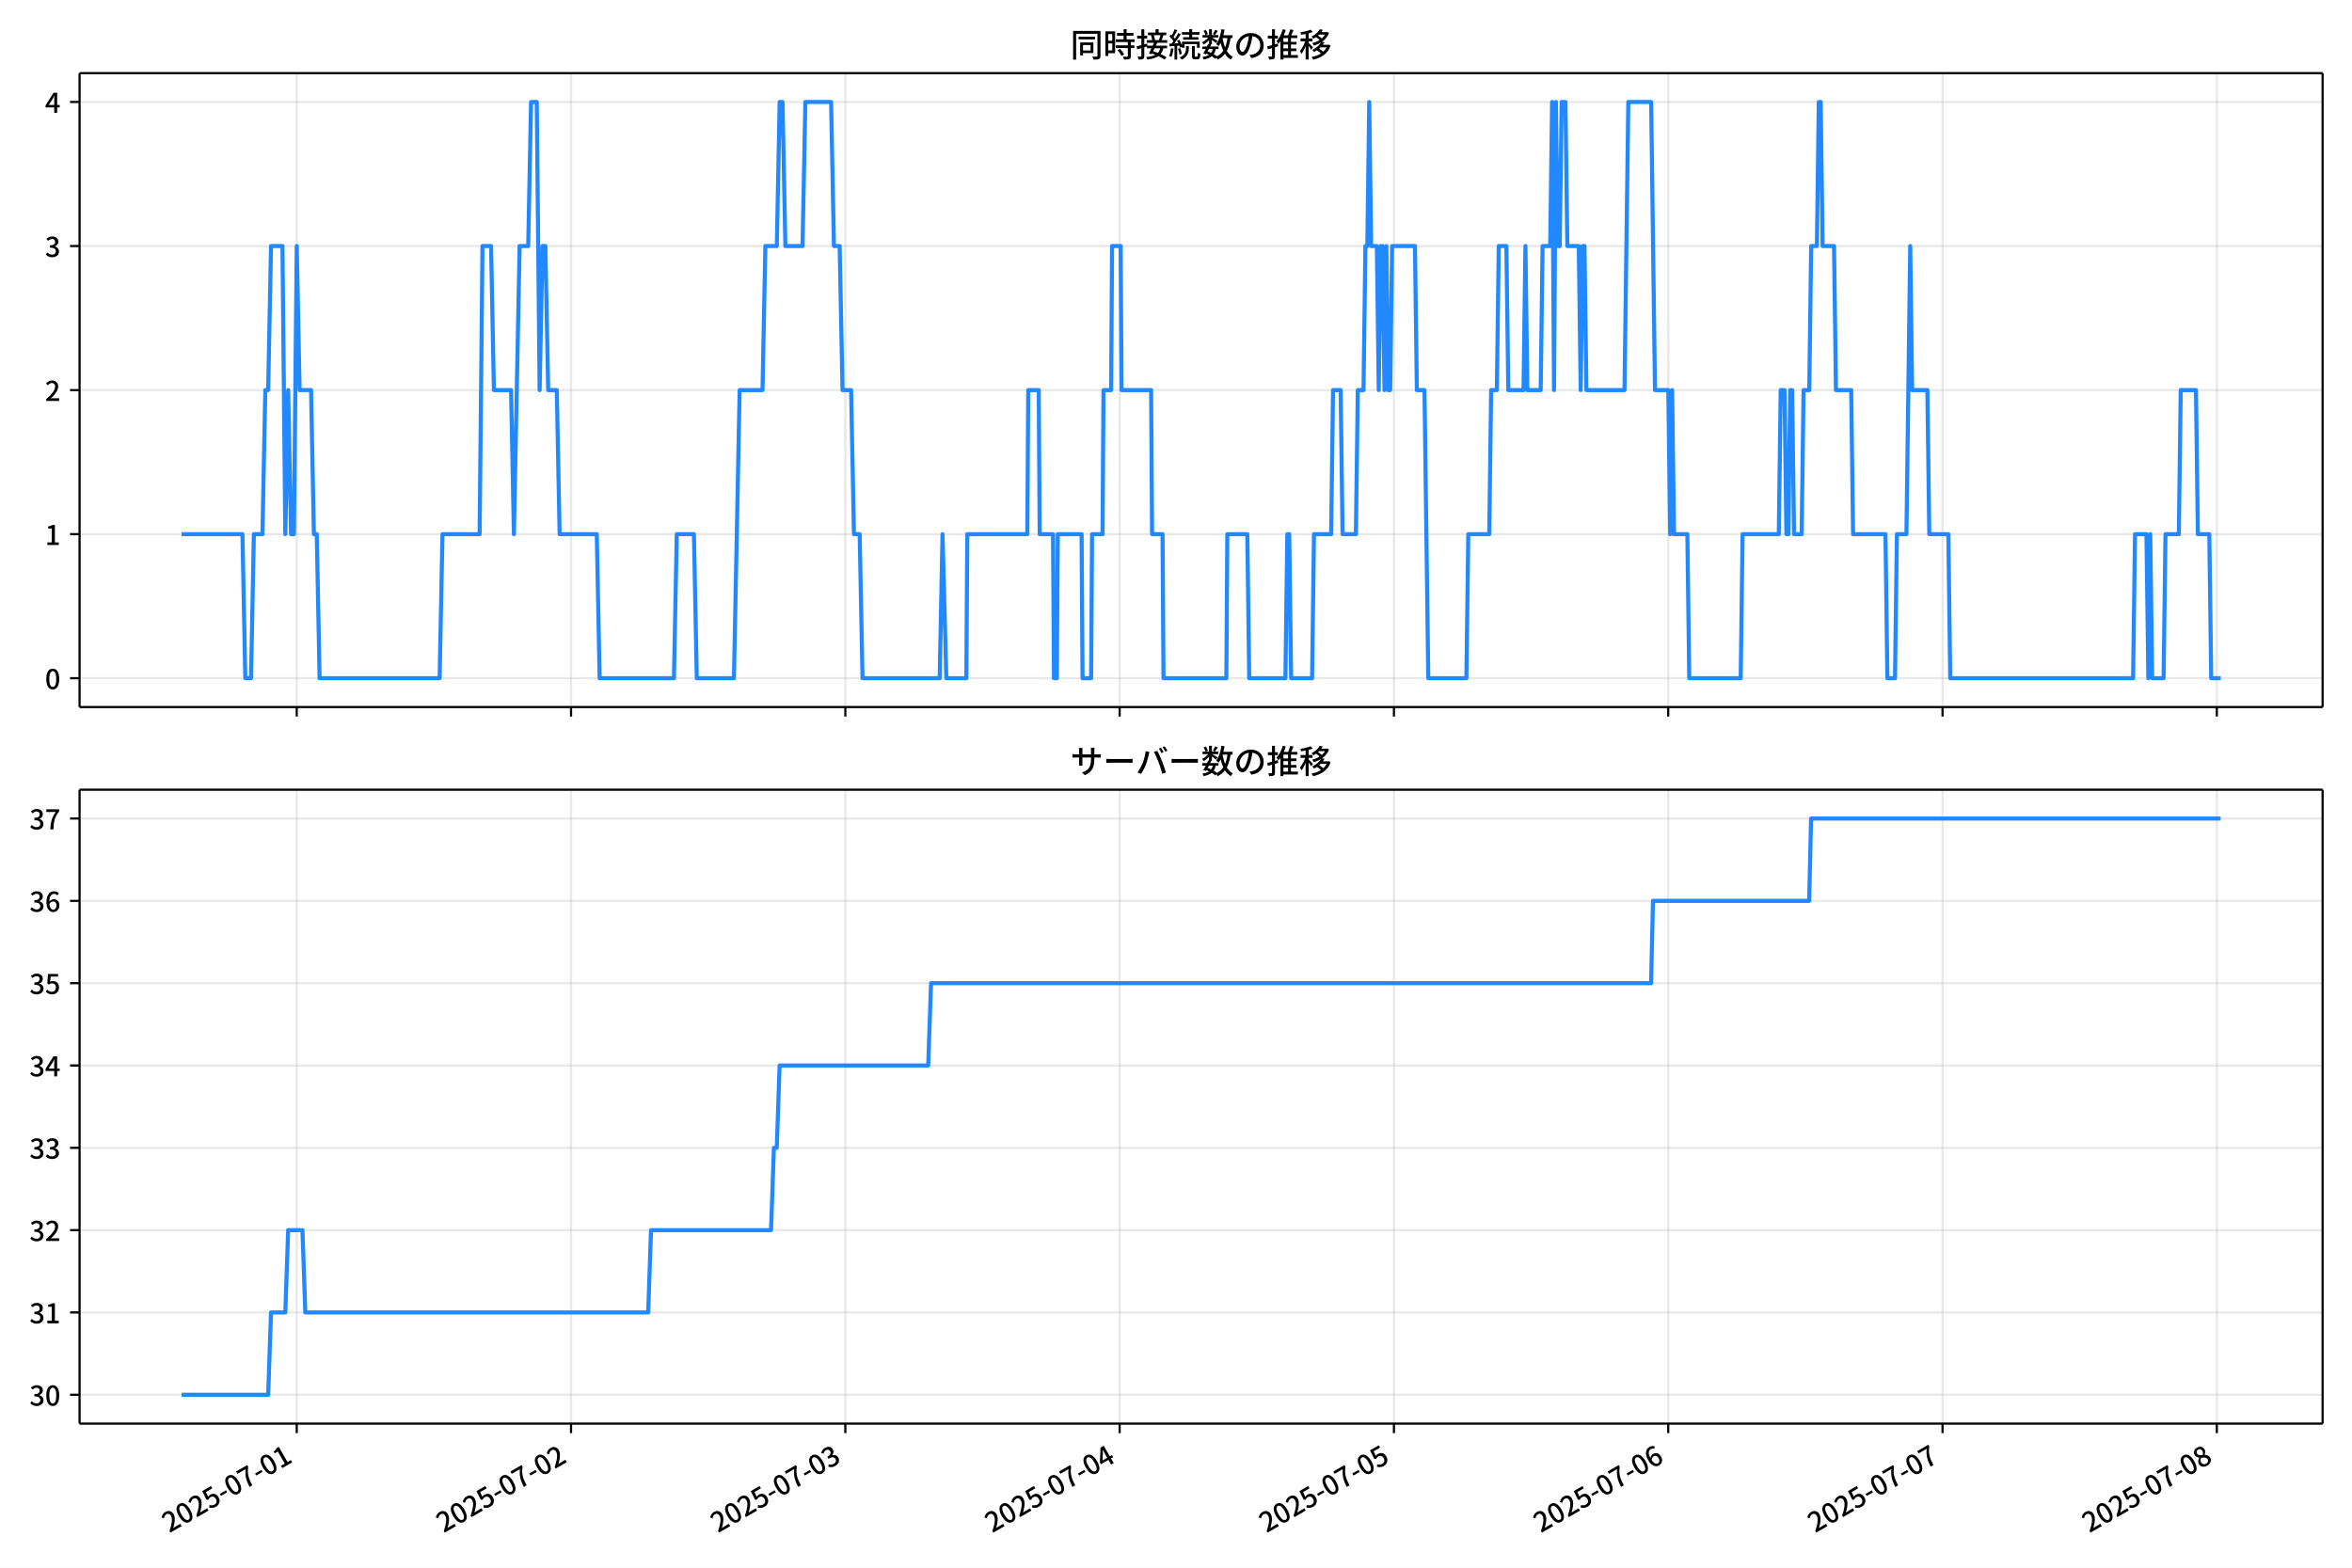
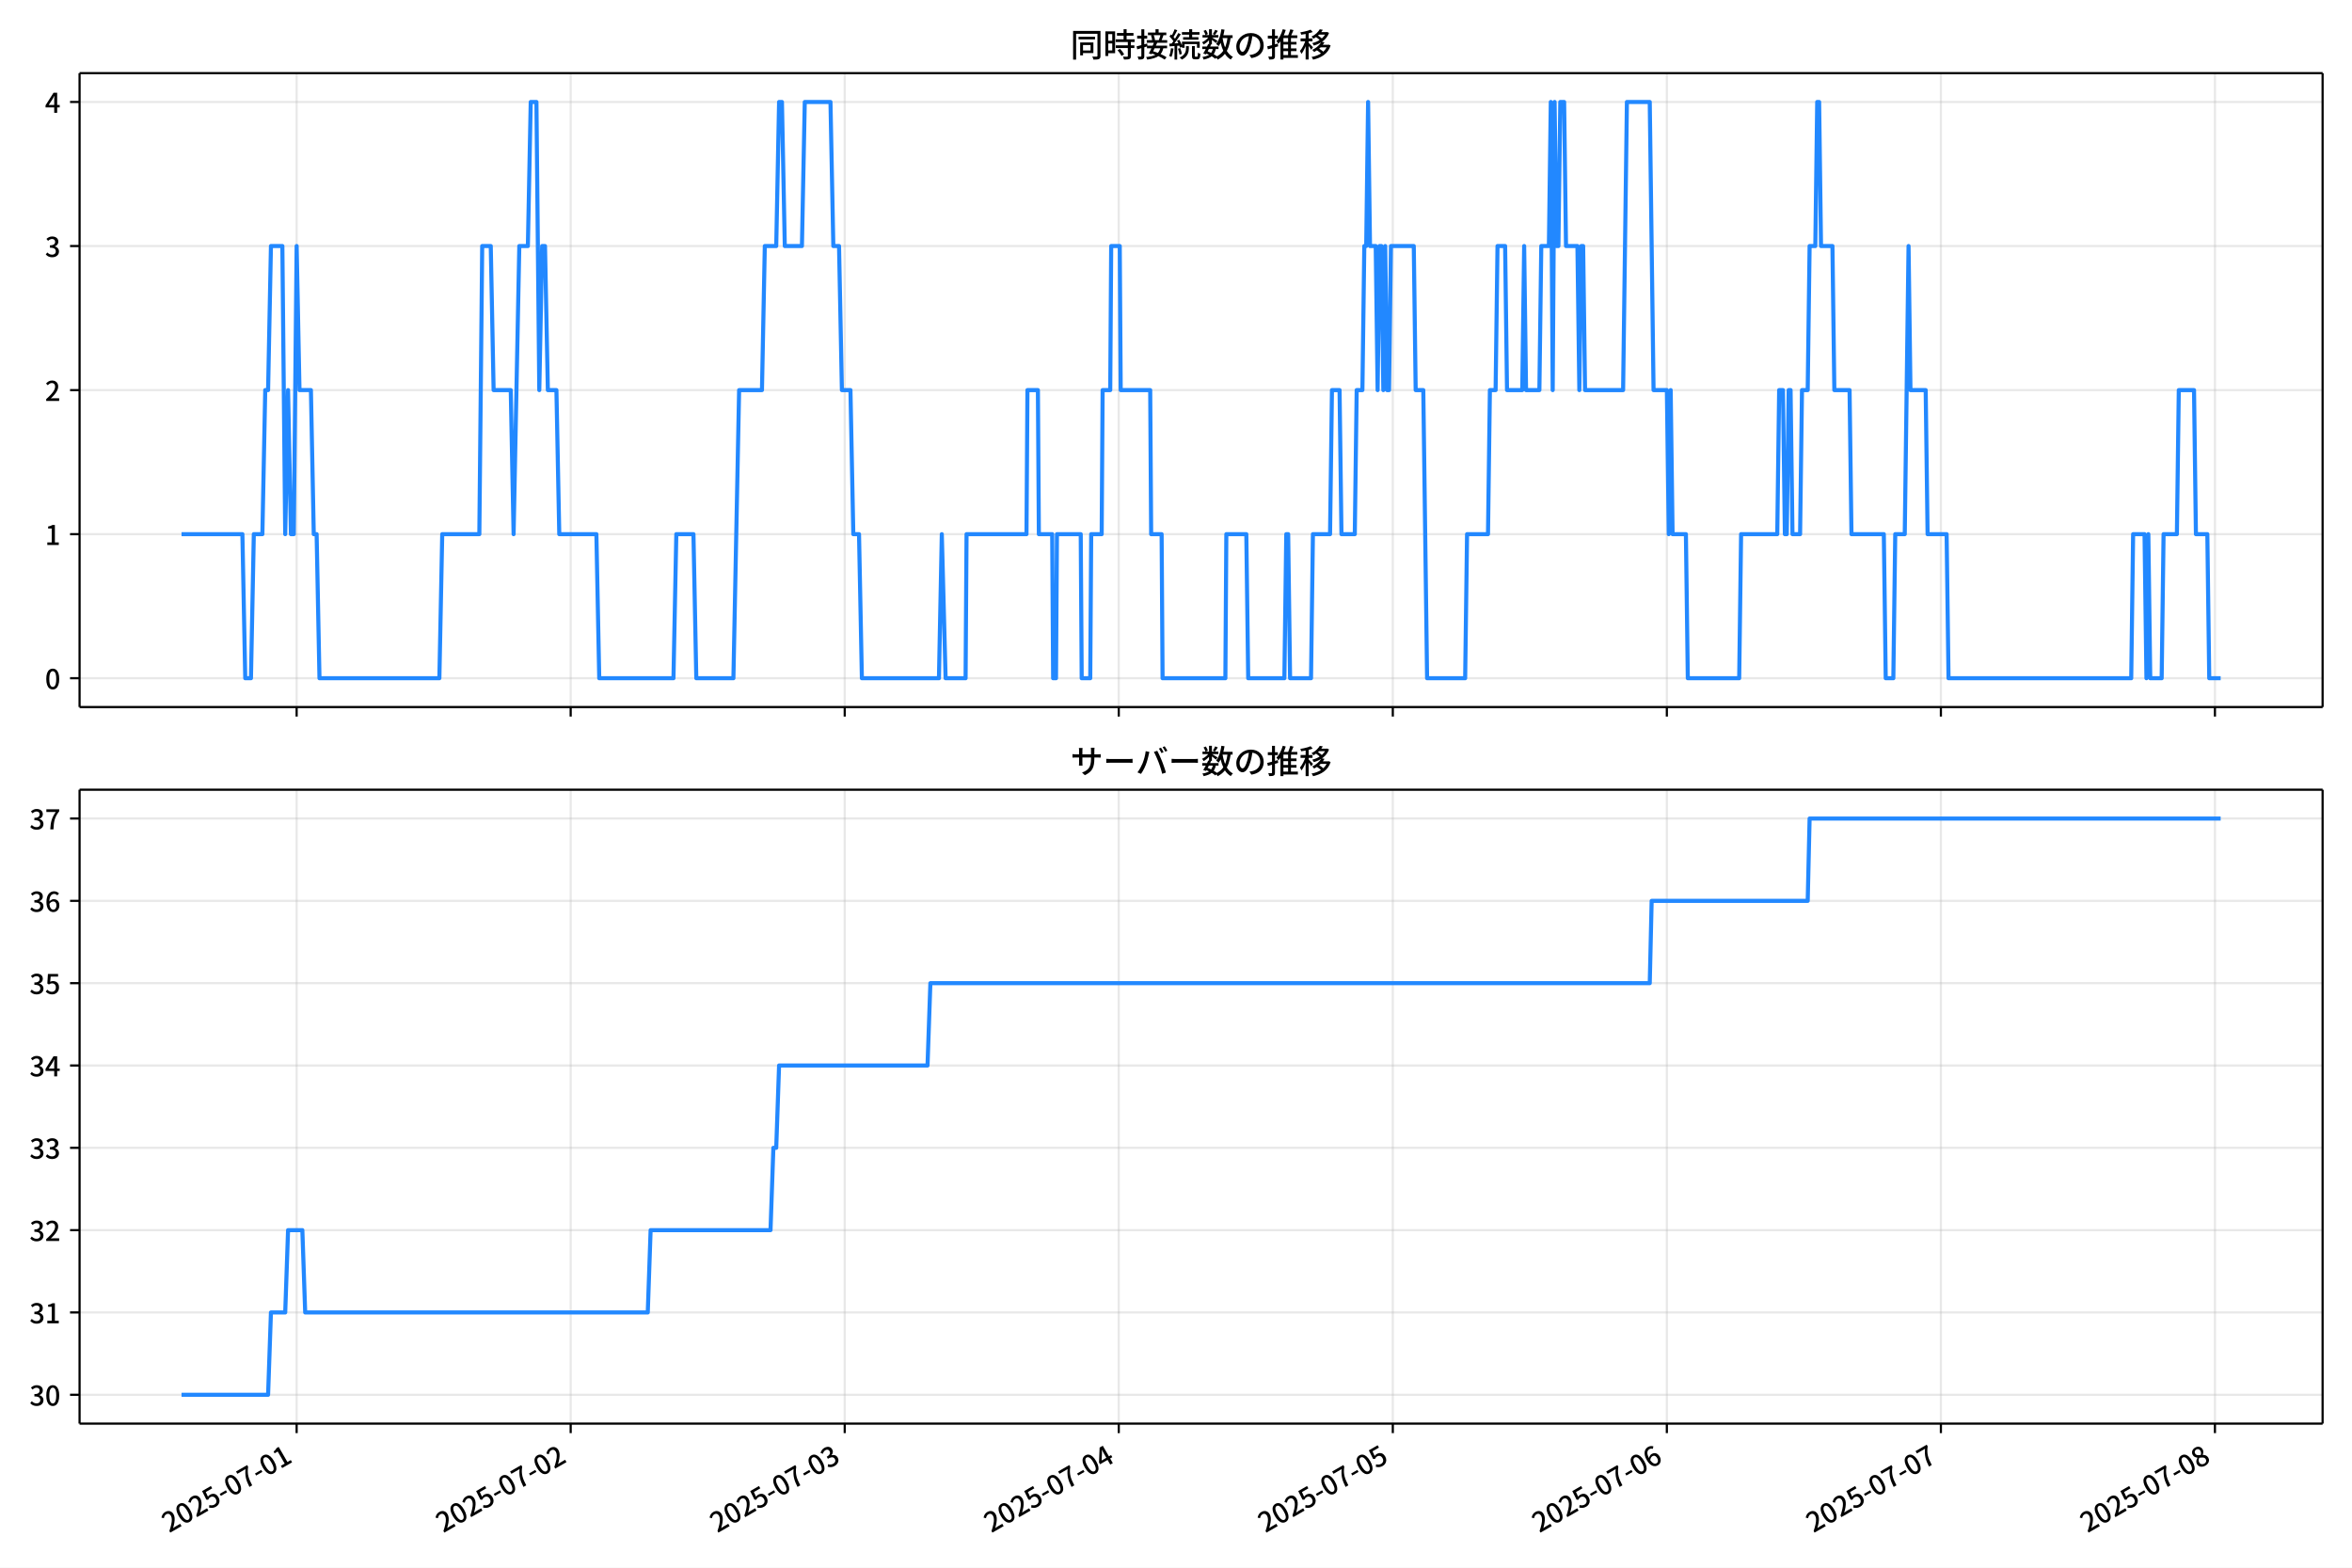
<svg xmlns="http://www.w3.org/2000/svg" xmlns:xlink="http://www.w3.org/1999/xlink" version="1.1" viewBox="0 0 864 576">
  <defs>
    <style type="text/css">*{stroke-linejoin: round; stroke-linecap: butt}</style>
  </defs>
  <g id="z">
    <g id="aa">
      <path d="m0 576h864v-576h-864z" fill="#fff" />
    </g>
    <g id="ab">
      <g id="ac">
        <path d="m29.23 259.78h823.97v-232.9h-823.97z" fill="#fff" />
      </g>
      <g id="ad">
        <g id="ae">
          <g id="af">
-             <path d="m109.01 259.78v-232.9" clip-path="url(#f)" fill="none" stroke="#b0b0b0" stroke-linecap="square" stroke-opacity=".3" stroke-width=".8" />
+             <path d="m108.97 259.78v-232.9" clip-path="url(#f)" fill="none" stroke="#b0b0b0" stroke-linecap="square" stroke-opacity=".3" stroke-width=".8" />
          </g>
          <g id="ag">
            <defs>
              <path id="d" d="m0 0v3.5" stroke="#000" stroke-width=".8" />
            </defs>
-             <use x="109.007" y="259.778" stroke="#000000" stroke-width=".8" xlink:href="#d" />
+             <use x="108.968" y="259.778" stroke="#000000" stroke-width=".8" xlink:href="#d" />
          </g>
        </g>
        <g id="ah">
          <g id="ai">
-             <path d="m209.77 259.78v-232.9" clip-path="url(#f)" fill="none" stroke="#b0b0b0" stroke-linecap="square" stroke-opacity=".3" stroke-width=".8" />
+             <path d="m209.64 259.78v-232.9" clip-path="url(#f)" fill="none" stroke="#b0b0b0" stroke-linecap="square" stroke-opacity=".3" stroke-width=".8" />
          </g>
          <g id="aj">
-             <use x="209.77" y="259.778" stroke="#000000" stroke-width=".8" xlink:href="#d" />
+             <use x="209.636" y="259.778" stroke="#000000" stroke-width=".8" xlink:href="#d" />
          </g>
        </g>
        <g id="ak">
          <g id="al">
-             <path d="m310.53 259.78v-232.9" clip-path="url(#f)" fill="none" stroke="#b0b0b0" stroke-linecap="square" stroke-opacity=".3" stroke-width=".8" />
+             <path d="m310.31 259.78v-232.9" clip-path="url(#f)" fill="none" stroke="#b0b0b0" stroke-linecap="square" stroke-opacity=".3" stroke-width=".8" />
          </g>
          <g id="am">
-             <use x="310.533" y="259.778" stroke="#000000" stroke-width=".8" xlink:href="#d" />
+             <use x="310.305" y="259.778" stroke="#000000" stroke-width=".8" xlink:href="#d" />
          </g>
        </g>
        <g id="an">
          <g id="ao">
-             <path d="m411.3 259.78v-232.9" clip-path="url(#f)" fill="none" stroke="#b0b0b0" stroke-linecap="square" stroke-opacity=".3" stroke-width=".8" />
+             <path d="m410.97 259.78v-232.9" clip-path="url(#f)" fill="none" stroke="#b0b0b0" stroke-linecap="square" stroke-opacity=".3" stroke-width=".8" />
          </g>
          <g id="ap">
-             <use x="411.296" y="259.778" stroke="#000000" stroke-width=".8" xlink:href="#d" />
+             <use x="410.974" y="259.778" stroke="#000000" stroke-width=".8" xlink:href="#d" />
          </g>
        </g>
        <g id="aq">
          <g id="ar">
-             <path d="m512.06 259.78v-232.9" clip-path="url(#f)" fill="none" stroke="#b0b0b0" stroke-linecap="square" stroke-opacity=".3" stroke-width=".8" />
+             <path d="m511.64 259.78v-232.9" clip-path="url(#f)" fill="none" stroke="#b0b0b0" stroke-linecap="square" stroke-opacity=".3" stroke-width=".8" />
          </g>
          <g id="as">
-             <use x="512.059" y="259.778" stroke="#000000" stroke-width=".8" xlink:href="#d" />
+             <use x="511.643" y="259.778" stroke="#000000" stroke-width=".8" xlink:href="#d" />
          </g>
        </g>
        <g id="at">
          <g id="au">
-             <path d="m612.82 259.78v-232.9" clip-path="url(#f)" fill="none" stroke="#b0b0b0" stroke-linecap="square" stroke-opacity=".3" stroke-width=".8" />
+             <path d="m612.31 259.78v-232.9" clip-path="url(#f)" fill="none" stroke="#b0b0b0" stroke-linecap="square" stroke-opacity=".3" stroke-width=".8" />
          </g>
          <g id="av">
-             <use x="612.822" y="259.778" stroke="#000000" stroke-width=".8" xlink:href="#d" />
+             <use x="612.312" y="259.778" stroke="#000000" stroke-width=".8" xlink:href="#d" />
          </g>
        </g>
        <g id="aw">
          <g id="ax">
-             <path d="m713.58 259.78v-232.9" clip-path="url(#f)" fill="none" stroke="#b0b0b0" stroke-linecap="square" stroke-opacity=".3" stroke-width=".8" />
+             <path d="m712.98 259.78v-232.9" clip-path="url(#f)" fill="none" stroke="#b0b0b0" stroke-linecap="square" stroke-opacity=".3" stroke-width=".8" />
          </g>
          <g id="ay">
-             <use x="713.584" y="259.778" stroke="#000000" stroke-width=".8" xlink:href="#d" />
+             <use x="712.981" y="259.778" stroke="#000000" stroke-width=".8" xlink:href="#d" />
          </g>
        </g>
        <g id="az">
          <g id="ba">
-             <path d="m814.35 259.78v-232.9" clip-path="url(#f)" fill="none" stroke="#b0b0b0" stroke-linecap="square" stroke-opacity=".3" stroke-width=".8" />
+             <path d="m813.65 259.78v-232.9" clip-path="url(#f)" fill="none" stroke="#b0b0b0" stroke-linecap="square" stroke-opacity=".3" stroke-width=".8" />
          </g>
          <g id="bb">
-             <use x="814.347" y="259.778" stroke="#000000" stroke-width=".8" xlink:href="#d" />
+             <use x="813.65" y="259.778" stroke="#000000" stroke-width=".8" xlink:href="#d" />
          </g>
        </g>
      </g>
      <g id="bc">
        <g id="bd">
          <g id="be">
            <path d="m29.23 249.19h823.97" clip-path="url(#f)" fill="none" stroke="#b0b0b0" stroke-linecap="square" stroke-opacity=".3" stroke-width=".8" />
          </g>
          <g id="bf">
            <defs>
              <path id="g" d="m0 0h-3.5" stroke="#000" stroke-width=".8" />
            </defs>
            <use x="29.23" y="249.191" stroke="#000000" stroke-width=".8" xlink:href="#g" />
          </g>
          <g id="bg">
            <g transform="translate(16.53 253.18) scale(.1 -.1)">
              <defs>
                <path id="a" transform="scale(.015625)" d="m1830-90q-460 0-806 275-346 276-535 823-188 547-188 1366 0 820 188 1357 189 538 535 803 346 266 806 266 461 0 800-269 340-269 528-803 189-534 189-1354 0-819-189-1366-188-547-528-823-339-275-800-275zm0 589q237 0 422 185 186 186 288 599 103 413 103 1091 0 679-103 1082-102 403-288 582-185 180-422 180-236 0-422-180-186-179-292-582-105-403-105-1082 0-678 105-1091 106-413 292-599 186-185 422-185z" />
              </defs>
              <use xlink:href="#a" />
            </g>
          </g>
        </g>
        <g id="bh">
          <g id="bi">
            <path d="m29.23 196.26h823.97" clip-path="url(#f)" fill="none" stroke="#b0b0b0" stroke-linecap="square" stroke-opacity=".3" stroke-width=".8" />
          </g>
          <g id="bj">
            <use x="29.23" y="196.26" stroke="#000000" stroke-width=".8" xlink:href="#g" />
          </g>
          <g id="bk">
            <g transform="translate(16.53 200.25) scale(.1 -.1)">
              <defs>
                <path id="l" transform="scale(.015625)" d="m544 0v608h1037v3277h-845v467q333 58 579 147 247 90 451 218h557v-4109h915v-608h-2694z" />
              </defs>
              <use xlink:href="#l" />
            </g>
          </g>
        </g>
        <g id="bl">
          <g id="bm">
            <path d="m29.23 143.33h823.97" clip-path="url(#f)" fill="none" stroke="#b0b0b0" stroke-linecap="square" stroke-opacity=".3" stroke-width=".8" />
          </g>
          <g id="bn">
            <use x="29.23" y="143.329" stroke="#000000" stroke-width=".8" xlink:href="#g" />
          </g>
          <g id="bo">
            <g transform="translate(16.53 147.31) scale(.1 -.1)">
              <defs>
                <path id="b" transform="scale(.015625)" d="m282 0v429q697 621 1164 1136 468 515 701 956 234 442 234 826 0 256-87 451-86 196-262 301-176 106-445 106-275 0-506-151-230-150-422-368l-416 410q301 333 637 518 336 186 803 186 429 0 749-176t496-493 176-745q0-455-224-919t-615-935q-390-470-889-950 186 20 394 36t374 16h1184v-634h-3046z" />
              </defs>
              <use xlink:href="#b" />
            </g>
          </g>
        </g>
        <g id="bp">
          <g id="bq">
            <path d="m29.23 90.398h823.97" clip-path="url(#f)" fill="none" stroke="#b0b0b0" stroke-linecap="square" stroke-opacity=".3" stroke-width=".8" />
          </g>
          <g id="br">
            <use x="29.23" y="90.398" stroke="#000000" stroke-width=".8" xlink:href="#g" />
          </g>
          <g id="bs">
            <g transform="translate(16.53 94.383) scale(.1 -.1)">
              <defs>
                <path id="h" transform="scale(.015625)" d="m1715-90q-371 0-656 90t-503 240q-217 150-377 323l359 474q211-205 479-359 269-153 634-153 269 0 467 92 199 93 311 266t112 423q0 256-125 451t-429 300q-304 106-835 106v551q467 0 732 105 266 106 384 291 119 186 119 423 0 307-192 489-192 183-531 183-269 0-503-119-233-118-438-316l-384 460q282 256 614 413 333 157 737 157 422 0 748-144 327-144 512-413 186-269 186-659 0-403-221-685-221-281-592-422v-26q269-70 490-227t349-400 128-557q0-422-215-726-214-304-573-468-358-163-787-163z" />
              </defs>
              <use xlink:href="#h" />
            </g>
          </g>
        </g>
        <g id="bt">
          <g id="bu">
            <path d="m29.23 37.466h823.97" clip-path="url(#f)" fill="none" stroke="#b0b0b0" stroke-linecap="square" stroke-opacity=".3" stroke-width=".8" />
          </g>
          <g id="bv">
            <use x="29.23" y="37.466" stroke="#000000" stroke-width=".8" xlink:href="#g" />
          </g>
          <g id="bw">
            <g transform="translate(16.53 41.451) scale(.1 -.1)">
              <defs>
                <path id="k" transform="scale(.015625)" d="m2170 0v3072q0 192 12 457 13 266 20 458h-26q-90-179-183-365-92-185-195-364l-921-1415h2579v-576h-3328v493l1875 2957h858v-4717h-691z" />
              </defs>
              <use xlink:href="#k" />
            </g>
          </g>
        </g>
      </g>
      <g id="bx">
-         <path d="m66.683 196.26h22.381l1.05 52.931h2.099l1.05-52.931h3.149l1.05-52.931h1.05l1.05-52.931h4.199l1.05 105.86 1.05-52.931 1.05 52.931h1.05l1.05-105.86 1.05 52.931h4.199l1.05 52.931h1.05l1.05 52.931h44.084l1.05-52.931h13.645l1.05-105.86h3.149l1.05 52.931h6.298l1.05 52.931 2.099-105.86h3.149l1.05-52.931h2.099l1.05 105.86 1.05-52.931h1.05l1.05 52.931h3.149l1.05 52.931h13.645l1.05 52.931h27.29l1.05-52.931h6.298l1.05 52.931h13.645l2.099-105.86h8.397l1.05-52.931h4.199l1.05-52.931h1.05l1.05 52.931h6.298l1.05-52.931h9.447l1.05 52.931h2.099l1.05 52.931h3.149l1.05 52.931h2.099l1.05 52.931h28.34l1.05-52.931 1.399 52.931h7.347l.35-52.931h22.042l.35-52.931h3.849l.35 52.931h4.898l.35 52.931h1.05l.35-52.931h8.747l.35 52.931h3.149l.35-52.931h3.849l.35-52.931h2.799l.35-52.931h3.149l.35 52.931h10.846l.35 52.931h3.849l.35 52.931h23.091l.35-52.931h7.347l.7 52.931h13.295l.7-52.931h.7l.7 52.931h7.697l.7-52.931h6.298l.7-52.931h2.799l.7 52.931h4.898l.7-52.931h2.099l.7-52.931h.7l.7-52.931.7 52.931h2.099l.7 52.931.7-52.931h.7l.7 52.931.7-52.931.7 52.931h.7l.7-52.931h8.397l.7 52.931h2.799l1.399 105.86h13.995l.7-52.931h7.697l.7-52.931h2.099l.7-52.931h2.799l.7 52.931h5.598l.7-52.931.7 52.931h4.898l.7-52.931h2.799l.7-52.931.7 105.86.7-105.86.7 52.931h.7l.7-52.931h1.399l.7 52.931h4.199l.7 52.931.7-52.931h.7l.7 52.931h13.995l1.399-105.86h8.397l1.399 105.86h4.898l.7 52.931.7-52.931.7 52.931h4.898l.7 52.931h18.893l.7-52.931h13.295l.7-52.931h1.399l.7 52.931h.7l.7-52.931h.7l.7 52.931h2.799l.7-52.931h2.099l.7-52.931h2.099l.7-52.931h.7l.7 52.931h4.199l.7 52.931h5.598l.7 52.931h11.896l.7 52.931h2.799l.7-52.931h3.499l1.399-105.86.7 52.931h5.598l.7 52.931h6.997l.7 52.931h67.175l.7-52.931h4.199l.7 52.931.7-52.931.7 52.931h4.199l.7-52.931h4.898l.7-52.931h5.598l.7 52.931h4.199l.7 52.931h3.499v0" clip-path="url(#f)" fill="none" stroke="#28f" stroke-linecap="square" stroke-width="1.5" />
+         <path d="m66.683 196.26h22.36l1.049 52.931h2.097l1.049-52.931h3.146l1.049-52.931h1.049l1.049-52.931h4.194l1.049 105.86 1.049-52.931 1.049 52.931h1.049l1.049-105.86 1.049 52.931h4.194l1.049 52.931h1.049l1.049 52.931h44.043l1.049-52.931h13.632l1.049-105.86h3.146l1.049 52.931h6.292l1.049 52.931 2.097-105.86h3.146l1.049-52.931h2.097l1.049 105.86 1.049-52.931h1.049l1.049 52.931h3.146l1.049 52.931h13.632l1.049 52.931h27.264l1.049-52.931h6.292l1.049 52.931h13.632l2.097-105.86h8.389l1.049-52.931h4.194l1.049-52.931h1.049l1.049 52.931h6.292l1.049-52.931h9.438l1.049 52.931h2.097l1.049 52.931h3.146l1.049 52.931h2.097l1.049 52.931h28.313l1.049-52.931 1.398 52.931h7.34l.35-52.931h22.021l.35-52.931h3.845l.35 52.931h4.894l.35 52.931h1.049l.35-52.931h8.739l.35 52.931h3.146l.35-52.931h3.845l.35-52.931h2.796l.35-52.931h3.146l.35 52.931h10.836l.35 52.931h3.845l.35 52.931h23.07l.35-52.931h7.34l.699 52.931h13.283l.699-52.931h.699l.699 52.931h7.69l.699-52.931h6.292l.699-52.931h2.796l.699 52.931h4.894l.699-52.931h2.097l.699-52.931h.699l.699-52.931.699 52.931h2.097l.699 52.931.699-52.931h.699l.699 52.931.699-52.931.699 52.931h.699l.699-52.931h8.389l.699 52.931h2.796l1.398 105.86h13.982l.699-52.931h7.69l.699-52.931h2.097l.699-52.931h2.796l.699 52.931h5.593l.699-52.931.699 52.931h4.894l.699-52.931h2.796l.699-52.931.699 105.86.699-105.86.699 52.931h.699l.699-52.931h1.398l.699 52.931h4.194l.699 52.931.699-52.931h.699l.699 52.931h13.982l1.398-105.86h8.389l1.398 105.86h4.894l.699 52.931.699-52.931.699 52.931h4.894l.699 52.931h18.875l.699-52.931h13.283l.699-52.931h1.398l.699 52.931h.699l.699-52.931h.699l.699 52.931h2.796l.699-52.931h2.097l.699-52.931h2.097l.699-52.931h.699l.699 52.931h4.194l.699 52.931h5.593l.699 52.931h11.885l.699 52.931h2.796l.699-52.931h3.495l1.398-105.86.699 52.931h5.593l.699 52.931h6.991l.699 52.931h67.113l.699-52.931h4.194l.699 52.931.699-52.931.699 52.931h4.194l.699-52.931h4.894l.699-52.931h5.593l.699 52.931h4.194l.699 52.931h4.194v0" clip-path="url(#f)" fill="none" stroke="#28f" stroke-linecap="square" stroke-width="1.5" />
      </g>
      <g id="by">
        <path d="m29.23 259.78v-232.9" fill="none" stroke="#000" stroke-linecap="square" stroke-width=".8" />
      </g>
      <g id="bz">
        <path d="m853.2 259.78v-232.9" fill="none" stroke="#000" stroke-linecap="square" stroke-width=".8" />
      </g>
      <g id="ca">
        <path d="m29.23 259.78h823.97" fill="none" stroke="#000" stroke-linecap="square" stroke-width=".8" />
      </g>
      <g id="cb">
        <path d="m29.23 26.88h823.97" fill="none" stroke="#000" stroke-linecap="square" stroke-width=".8" />
      </g>
      <g id="cc">
        <g transform="translate(393.22 20.88) scale(.12 -.12)">
          <defs>
            <path id="v" transform="scale(.015625)" d="m1587 3936h3232v-518h-3232v518zm320-1114h557v-2534h-557v2534zm301 0h2291v-2086h-2291v512h1734v1069h-1734v505zm-1683 2260h5113v-570h-4524v-5056h-589v5626zm4768 0h595v-4896q0-250-67-397t-227-218q-160-77-426-96t-675-19q-13 83-45 192t-77 218q-45 108-89 185 281-13 527-13 247 0 330 0 83 7 118 42 36 35 36 112v4890z" />
            <path id="t" transform="scale(.015625)" d="m2714 4672h3238v-525h-3238v525zm-244-1235h3712v-538h-3712v538zm20-1184h3635v-531h-3635v531zm1523 3155h595v-2310h-595v2310zm832-2451h589v-2823q0-230-61-364-61-135-227-199-167-70-423-86t-633-16q-20 121-78 285-57 163-121 284 275-6 509-9t310-3q77 6 106 28 29 23 29 93v2810zm-2023-1677 487 282q153-160 313-352t294-381q135-189 206-343l-519-313q-64 153-189 348-124 196-278 394-154 199-314 365zm-2086 3718h1619v-4281h-1619v544h1056v3187h-1056v550zm32-1843h1293v-537h-1293v537zm-320 1843h563v-4832h-563v4832z" />
            <path id="u" transform="scale(.015625)" d="m3866 5408h614v-870h-614v870zm-1479-653h3597v-518h-3597v518zm-230-1485h4e3v-518h-4e3v518zm825 922 519 102q64-160 121-342 58-182 96-352 39-170 45-304l-544-128q-6 134-42 313-35 180-83 365-48 186-112 346zm1856 109 589-71q-96-275-202-557-105-281-195-486l-518 77q58 147 122 329 64 183 118 372t86 336zm-2643-2106h3943v-518h-3943v518zm1408 685 602-115q-167-371-362-784t-390-797-362-685l-525 179q160 288 346 666t368 784 323 752zm-659-2157 358 403q352-102 733-240 381-137 752-304 371-166 697-336 327-169 558-329l-384-461q-218 160-532 336-313 176-685 345-371 170-755 323-384 154-742 263zm1894 1114 583-71q-122-550-353-944-230-393-604-662t-922-435q-547-167-1296-269-25 128-93 269-67 141-137 230 678 64 1168 192t819 349q330 221 531 550 202 330 304 791zm-4684 217q396 90 953 240 557 151 1120 311l77-544q-525-154-1053-311-528-156-963-284l-134 588zm121 2093h1965v-563h-1965v563zm819 1248h576v-5229q0-236-51-374t-192-208q-141-77-355-99-214-23-541-16-13 115-64 288t-109 294q205-6 381-6t234 0q64 0 92 28 29 29 29 93v5229z" />
            <path id="s" transform="scale(.015625)" d="m4058 5408h595v-1798h-595v1798zm-1415-563h3443v-499h-3443v499zm231-992h3008v-499h-3008v499zm-224-877h3475v-1203h-531v729h-2432v-729h-512v1203zm1964-877h551v-1881q0-122 22-157 23-35 106-35 25 0 92 0 68 0 135 0t99 0q51 0 83 54t45 224 19 515q90-70 234-131t259-93q-19-429-83-662-64-234-183-326-118-93-316-93-39 0-103 0t-134 0-138 0q-67 0-99 0-237 0-365 64t-176 218q-48 153-48 422v1881zm-1164-6h550v-455q0-243-48-528-48-284-186-579-137-294-409-572-272-279-727-503-70 90-192 208-121 118-230 195 416 205 665 438 250 234 371 474 122 240 164 467 42 228 42 413v442zm-2240 3309 524-192q-121-244-259-503-137-259-275-496t-259-416l-410 173q122 186 246 438 125 253 240 515 116 263 193 481zm716-743 500-230q-224-359-496-756-272-396-548-764-275-368-518-650l-358 205q179 211 377 483 199 272 387 569 189 298 358 592 170 295 298 551zm-1721-665 307 403q166-154 339-340 173-185 320-364t224-327l-326-460q-77 160-218 348-141 189-314 384-172 196-332 356zm1485-832 435 179q128-211 249-458 122-246 215-474 93-227 137-412l-473-211q-32 185-119 422-86 237-201 486-115 250-243 468zm-1530-583q422 26 998 54 576 29 1184 68l7-499q-570-45-1127-84-556-38-992-70l-70 531zm1702-992 436 135q121-276 214-596t118-556l-454-148q-26 237-112 563-86 327-202 602zm-1363 109 499-83q-57-455-163-897-105-441-253-748-51 32-134 73-83 42-170 83-86 42-144 62 148 294 234 697t131 813zm691 627h525v-2861h-525v2861z" />
            <path id="n" transform="scale(.015625)" d="m224 2022h3187v-499h-3187v499zm51 2247h3111v-487h-3111v487zm1127-1735 563-121q-154-320-333-672t-352-679q-173-326-326-582l-532 173q148 243 324 566t345 669q170 346 311 646zm934-832 563-64q-89-480-262-838t-461-614-701-432-976-298q-25 128-99 269t-157 237q659 102 1085 303 426 202 666 554t342 883zm422 3597 519-211q-147-218-298-436-150-217-278-377l-403 186q121 173 252 413 132 240 208 425zm-1203 109h563v-2957h-563v2957zm-1075-320 448 186q134-192 246-420 112-227 157-393l-467-211q-38 172-147 406t-237 432zm1094-1050 397-236q-160-263-400-529-240-265-519-489-278-224-553-378-51 103-141 237-89 135-179 218 269 109 534 294 266 186 493 416 228 231 368 467zm487-204q83-45 246-145 163-99 352-211t346-211 221-150l-327-423q-83 77-230 198-147 122-317 253-170 132-327 250-156 119-259 189l295 250zm1798 396h2311v-556h-2311v556zm115 1178 615-90q-103-640-263-1235t-384-1101q-224-505-512-889-44 57-134 134t-186 157-166 125q275 339 473 796 199 458 340 995 141 538 217 1108zm1223-1510 614-58q-147-1101-445-1940-297-838-813-1443-515-604-1321-1014-26 71-90 177-64 105-134 208-70 102-128 159 742 346 1212 880 471 535 730 1290 260 755 375 1741zm-1005-135q134-851 387-1597 253-745 659-1305 407-560 1002-874-70-57-154-150-83-93-154-189-70-96-121-179-633 371-1056 988-422 618-688 1434-265 816-425 1783l550 89zm-3309-3065 327 416q377-148 754-330 378-182 701-378 324-195 548-368l-416-435q-211 179-519 378-307 198-666 383-358 186-729 334z" />
            <path id="r" transform="scale(.015625)" d="m3686 4378q-64-493-163-1041-99-547-265-1084-192-653-432-1104t-522-688-595-237q-320 0-596 221-275 221-448 621-172 400-172 931 0 537 220 1017 221 480 611 851 391 372 909 583 519 211 1121 211 576 0 1040-186 464-185 793-515 330-329 502-771 173-441 173-941 0-672-278-1194-278-521-816-851-538-329-1318-444l-378 601q166 20 307 42t263 48q307 70 585 217 279 148 496 375 218 227 342 534 125 308 125 692t-122 713q-121 330-358 573-236 243-582 380-346 138-781 138-525 0-935-186-409-185-694-489-284-304-432-656-147-352-147-678 0-365 89-605 90-240 224-355 135-115 276-115t288 144 297 457q151 314 298 800 147 461 246 982 100 522 145 1021l684-12z" />
            <path id="o" transform="scale(.015625)" d="m2995 2925h2893v-519h-2893v519zm0-1280h2893v-519h-2893v519zm-64-1299h3232v-557h-3232v557zm1312 3577h563v-3763h-563v3763zm429 1466 634-141q-154-390-340-794-185-403-339-684l-512 140q103 199 208 458 106 259 195 528 90 269 154 493zm-1472 25 582-147q-153-518-371-1018-217-499-483-931t-573-758q-38 64-109 160-70 96-147 198-77 103-141 160 416 416 733 1034t509 1302zm128-1203h2720v-537h-2720v-4205h-582v4422l313 320h269zm-3174-2157q396 90 953 240 557 151 1120 311l77-544q-525-154-1053-311-528-156-963-284l-134 588zm121 2093h1965v-563h-1965v563zm819 1248h576v-5229q0-236-51-374t-192-208q-141-77-355-99-214-23-541-16-13 115-64 288t-109 294q205-6 381-6t234 0q64 0 92 28 29 29 29 93v5229z" />
            <path id="m" transform="scale(.015625)" d="m4051 5402 595-109q-281-493-729-941t-1107-806q-39 64-106 144t-141 153q-73 74-137 119 608 288 1011 678t614 762zm-77-557h1511v-493h-1863l352 493zm1293 0h109l109 25 384-179q-192-505-496-905t-695-701q-390-301-845-519-454-217-947-358-44 109-137 253t-176 227q448 109 867 294 419 186 777 445 359 259 631 592t419 730v96zm-1990-954 377 307q167-96 336-218 170-121 320-249 151-128 247-237l-397-332q-90 108-237 236t-317 259q-169 132-329 234zm1107-934 595-109q-307-538-803-1031-496-492-1232-876-38 64-102 144t-138 156q-74 77-138 116 455 217 807 483t604 554q253 288 407 563zm-90-589h1460v-506h-1818l358 506zm1268 0h121l109 26 384-167q-192-614-531-1075t-787-794q-448-332-983-553-534-221-1129-355-45 115-132 269-86 153-176 249 551 96 1043 285 493 189 903 473 410 285 714 669t464 883v90zm-2132-1056 410 339q186-102 384-237 198-134 371-275t282-269l-435-371q-103 128-270 272-166 144-361 288t-381 253zm-2150 3533h589v-5376h-589v5376zm-992-1242h2336v-569h-2336v569zm1024-224 365-160q-96-339-231-707-134-368-291-727-157-358-336-672-179-313-365-537-44 128-134 291t-160 272q173 192 339 457 167 266 323 570 157 304 282 618t208 595zm941 1946 416-467q-314-122-695-221-380-99-784-173-403-74-780-131-20 102-71 236-51 135-102 231 358 58 732 138 375 80 711 179t573 208zm-397-2579q58-45 179-170 122-125 266-266 144-140 259-265t160-183l-352-473q-58 102-157 255-99 154-218 317-118 164-227 311-108 147-185 237l275 237z" />
          </defs>
          <use xlink:href="#v" />
          <use transform="translate(100)" xlink:href="#t" />
          <use transform="translate(200)" xlink:href="#u" />
          <use transform="translate(300)" xlink:href="#s" />
          <use transform="translate(400)" xlink:href="#n" />
          <use transform="translate(500)" xlink:href="#r" />
          <use transform="translate(600)" xlink:href="#o" />
          <use transform="translate(700)" xlink:href="#m" />
        </g>
      </g>
    </g>
    <g id="cd">
      <g id="ce">
        <path d="m29.23 523.06h823.97v-232.9h-823.97z" fill="#fff" />
      </g>
      <g id="cf">
        <g id="cg">
          <g id="ch">
-             <path d="m109.01 523.06v-232.9" clip-path="url(#c)" fill="none" stroke="#b0b0b0" stroke-linecap="square" stroke-opacity=".3" stroke-width=".8" />
+             <path d="m108.97 523.06v-232.9" clip-path="url(#c)" fill="none" stroke="#b0b0b0" stroke-linecap="square" stroke-opacity=".3" stroke-width=".8" />
          </g>
          <g id="ci">
-             <use x="109.007" y="523.055" stroke="#000000" stroke-width=".8" xlink:href="#d" />
+             <use x="108.968" y="523.055" stroke="#000000" stroke-width=".8" xlink:href="#d" />
          </g>
          <g id="cj">
-             <g transform="translate(62.218 563.33) rotate(-30) scale(.1 -.1)">
+             <g transform="translate(62.178 563.33) rotate(-30) scale(.1 -.1)">
              <defs>
                <path id="j" transform="scale(.015625)" d="m1715-90q-365 0-653 90t-506 237q-217 147-383 307l352 480q134-134 294-246t361-183q202-70 452-70 262 0 473 118 212 119 333 346 122 227 122 541 0 460-247 716-246 256-649 256-224 0-384-64t-365-198l-365 237 141 2240h2387v-627h-1747l-109-1204q154 77 307 118 154 42 340 42 397 0 723-160t518-490q192-329 192-847 0-519-224-887t-586-560q-361-192-777-192z" />
                <path id="e" transform="scale(.015625)" d="m301 1536v544h1689v-544h-1689z" />
                <path id="i" transform="scale(.015625)" d="m1235 0q32 646 109 1187t224 1024 384 941 576 938h-2208v627h3027v-455q-409-512-665-989-256-476-397-969t-205-1053-90-1251h-755z" />
              </defs>
              <use xlink:href="#b" />
              <use transform="translate(57)" xlink:href="#a" />
              <use transform="translate(114)" xlink:href="#b" />
              <use transform="translate(171)" xlink:href="#j" />
              <use transform="translate(228)" xlink:href="#e" />
              <use transform="translate(263.7)" xlink:href="#a" />
              <use transform="translate(320.7)" xlink:href="#i" />
              <use transform="translate(377.7)" xlink:href="#e" />
              <use transform="translate(413.4)" xlink:href="#a" />
              <use transform="translate(470.4)" xlink:href="#l" />
            </g>
          </g>
        </g>
        <g id="ck">
          <g id="cl">
-             <path d="m209.77 523.06v-232.9" clip-path="url(#c)" fill="none" stroke="#b0b0b0" stroke-linecap="square" stroke-opacity=".3" stroke-width=".8" />
+             <path d="m209.64 523.06v-232.9" clip-path="url(#c)" fill="none" stroke="#b0b0b0" stroke-linecap="square" stroke-opacity=".3" stroke-width=".8" />
          </g>
          <g id="cm">
-             <use x="209.77" y="523.055" stroke="#000000" stroke-width=".8" xlink:href="#d" />
+             <use x="209.636" y="523.055" stroke="#000000" stroke-width=".8" xlink:href="#d" />
          </g>
          <g id="cn">
-             <g transform="translate(162.98 563.33) rotate(-30) scale(.1 -.1)">
+             <g transform="translate(162.85 563.33) rotate(-30) scale(.1 -.1)">
              <use xlink:href="#b" />
              <use transform="translate(57)" xlink:href="#a" />
              <use transform="translate(114)" xlink:href="#b" />
              <use transform="translate(171)" xlink:href="#j" />
              <use transform="translate(228)" xlink:href="#e" />
              <use transform="translate(263.7)" xlink:href="#a" />
              <use transform="translate(320.7)" xlink:href="#i" />
              <use transform="translate(377.7)" xlink:href="#e" />
              <use transform="translate(413.4)" xlink:href="#a" />
              <use transform="translate(470.4)" xlink:href="#b" />
            </g>
          </g>
        </g>
        <g id="co">
          <g id="cp">
-             <path d="m310.53 523.06v-232.9" clip-path="url(#c)" fill="none" stroke="#b0b0b0" stroke-linecap="square" stroke-opacity=".3" stroke-width=".8" />
+             <path d="m310.31 523.06v-232.9" clip-path="url(#c)" fill="none" stroke="#b0b0b0" stroke-linecap="square" stroke-opacity=".3" stroke-width=".8" />
          </g>
          <g id="cq">
-             <use x="310.533" y="523.055" stroke="#000000" stroke-width=".8" xlink:href="#d" />
+             <use x="310.305" y="523.055" stroke="#000000" stroke-width=".8" xlink:href="#d" />
          </g>
          <g id="cr">
-             <g transform="translate(263.74 563.33) rotate(-30) scale(.1 -.1)">
+             <g transform="translate(263.52 563.33) rotate(-30) scale(.1 -.1)">
              <use xlink:href="#b" />
              <use transform="translate(57)" xlink:href="#a" />
              <use transform="translate(114)" xlink:href="#b" />
              <use transform="translate(171)" xlink:href="#j" />
              <use transform="translate(228)" xlink:href="#e" />
              <use transform="translate(263.7)" xlink:href="#a" />
              <use transform="translate(320.7)" xlink:href="#i" />
              <use transform="translate(377.7)" xlink:href="#e" />
              <use transform="translate(413.4)" xlink:href="#a" />
              <use transform="translate(470.4)" xlink:href="#h" />
            </g>
          </g>
        </g>
        <g id="cs">
          <g id="ct">
-             <path d="m411.3 523.06v-232.9" clip-path="url(#c)" fill="none" stroke="#b0b0b0" stroke-linecap="square" stroke-opacity=".3" stroke-width=".8" />
+             <path d="m410.97 523.06v-232.9" clip-path="url(#c)" fill="none" stroke="#b0b0b0" stroke-linecap="square" stroke-opacity=".3" stroke-width=".8" />
          </g>
          <g id="cu">
-             <use x="411.296" y="523.055" stroke="#000000" stroke-width=".8" xlink:href="#d" />
+             <use x="410.974" y="523.055" stroke="#000000" stroke-width=".8" xlink:href="#d" />
          </g>
          <g id="cv">
-             <g transform="translate(364.51 563.33) rotate(-30) scale(.1 -.1)">
+             <g transform="translate(364.18 563.33) rotate(-30) scale(.1 -.1)">
              <use xlink:href="#b" />
              <use transform="translate(57)" xlink:href="#a" />
              <use transform="translate(114)" xlink:href="#b" />
              <use transform="translate(171)" xlink:href="#j" />
              <use transform="translate(228)" xlink:href="#e" />
              <use transform="translate(263.7)" xlink:href="#a" />
              <use transform="translate(320.7)" xlink:href="#i" />
              <use transform="translate(377.7)" xlink:href="#e" />
              <use transform="translate(413.4)" xlink:href="#a" />
              <use transform="translate(470.4)" xlink:href="#k" />
            </g>
          </g>
        </g>
        <g id="cw">
          <g id="cx">
-             <path d="m512.06 523.06v-232.9" clip-path="url(#c)" fill="none" stroke="#b0b0b0" stroke-linecap="square" stroke-opacity=".3" stroke-width=".8" />
+             <path d="m511.64 523.06v-232.9" clip-path="url(#c)" fill="none" stroke="#b0b0b0" stroke-linecap="square" stroke-opacity=".3" stroke-width=".8" />
          </g>
          <g id="cy">
-             <use x="512.059" y="523.055" stroke="#000000" stroke-width=".8" xlink:href="#d" />
+             <use x="511.643" y="523.055" stroke="#000000" stroke-width=".8" xlink:href="#d" />
          </g>
          <g id="cz">
-             <g transform="translate(465.27 563.33) rotate(-30) scale(.1 -.1)">
+             <g transform="translate(464.85 563.33) rotate(-30) scale(.1 -.1)">
              <use xlink:href="#b" />
              <use transform="translate(57)" xlink:href="#a" />
              <use transform="translate(114)" xlink:href="#b" />
              <use transform="translate(171)" xlink:href="#j" />
              <use transform="translate(228)" xlink:href="#e" />
              <use transform="translate(263.7)" xlink:href="#a" />
              <use transform="translate(320.7)" xlink:href="#i" />
              <use transform="translate(377.7)" xlink:href="#e" />
              <use transform="translate(413.4)" xlink:href="#a" />
              <use transform="translate(470.4)" xlink:href="#j" />
            </g>
          </g>
        </g>
        <g id="da">
          <g id="db">
-             <path d="m612.82 523.06v-232.9" clip-path="url(#c)" fill="none" stroke="#b0b0b0" stroke-linecap="square" stroke-opacity=".3" stroke-width=".8" />
+             <path d="m612.31 523.06v-232.9" clip-path="url(#c)" fill="none" stroke="#b0b0b0" stroke-linecap="square" stroke-opacity=".3" stroke-width=".8" />
          </g>
          <g id="dc">
-             <use x="612.822" y="523.055" stroke="#000000" stroke-width=".8" xlink:href="#d" />
+             <use x="612.312" y="523.055" stroke="#000000" stroke-width=".8" xlink:href="#d" />
          </g>
          <g id="dd">
-             <g transform="translate(566.03 563.33) rotate(-30) scale(.1 -.1)">
+             <g transform="translate(565.52 563.33) rotate(-30) scale(.1 -.1)">
              <defs>
                <path id="p" transform="scale(.015625)" d="m1971-90q-339 0-634 144-294 144-518 435-224 292-352 733-128 442-128 1044 0 678 147 1161 148 483 397 784 250 301 570 445t665 144q397 0 688-147 292-147 490-359l-403-448q-128 154-327 253-198 99-409 99-307 0-567-182-259-182-413-605-153-422-153-1145 0-608 115-1002t326-589q212-195 493-195 212 0 375 121 163 122 259 343t96 522q0 300-90 511-89 212-259 320-169 109-419 109-211 0-451-134t-458-461l-25 538q134 192 313 323t374 201q196 71 375 71 397 0 694-163 298-163 467-490 170-326 170-825 0-468-195-817-195-348-512-544-317-195-701-195z" />
              </defs>
              <use xlink:href="#b" />
              <use transform="translate(57)" xlink:href="#a" />
              <use transform="translate(114)" xlink:href="#b" />
              <use transform="translate(171)" xlink:href="#j" />
              <use transform="translate(228)" xlink:href="#e" />
              <use transform="translate(263.7)" xlink:href="#a" />
              <use transform="translate(320.7)" xlink:href="#i" />
              <use transform="translate(377.7)" xlink:href="#e" />
              <use transform="translate(413.4)" xlink:href="#a" />
              <use transform="translate(470.4)" xlink:href="#p" />
            </g>
          </g>
        </g>
        <g id="de">
          <g id="df">
-             <path d="m713.58 523.06v-232.9" clip-path="url(#c)" fill="none" stroke="#b0b0b0" stroke-linecap="square" stroke-opacity=".3" stroke-width=".8" />
+             <path d="m712.98 523.06v-232.9" clip-path="url(#c)" fill="none" stroke="#b0b0b0" stroke-linecap="square" stroke-opacity=".3" stroke-width=".8" />
          </g>
          <g id="dg">
-             <use x="713.584" y="523.055" stroke="#000000" stroke-width=".8" xlink:href="#d" />
+             <use x="712.981" y="523.055" stroke="#000000" stroke-width=".8" xlink:href="#d" />
          </g>
          <g id="dh">
-             <g transform="translate(666.79 563.33) rotate(-30) scale(.1 -.1)">
+             <g transform="translate(666.19 563.33) rotate(-30) scale(.1 -.1)">
              <use xlink:href="#b" />
              <use transform="translate(57)" xlink:href="#a" />
              <use transform="translate(114)" xlink:href="#b" />
              <use transform="translate(171)" xlink:href="#j" />
              <use transform="translate(228)" xlink:href="#e" />
              <use transform="translate(263.7)" xlink:href="#a" />
              <use transform="translate(320.7)" xlink:href="#i" />
              <use transform="translate(377.7)" xlink:href="#e" />
              <use transform="translate(413.4)" xlink:href="#a" />
              <use transform="translate(470.4)" xlink:href="#i" />
            </g>
          </g>
        </g>
        <g id="di">
          <g id="dj">
-             <path d="m814.35 523.06v-232.9" clip-path="url(#c)" fill="none" stroke="#b0b0b0" stroke-linecap="square" stroke-opacity=".3" stroke-width=".8" />
+             <path d="m813.65 523.06v-232.9" clip-path="url(#c)" fill="none" stroke="#b0b0b0" stroke-linecap="square" stroke-opacity=".3" stroke-width=".8" />
          </g>
          <g id="dk">
-             <use x="814.347" y="523.055" stroke="#000000" stroke-width=".8" xlink:href="#d" />
+             <use x="813.65" y="523.055" stroke="#000000" stroke-width=".8" xlink:href="#d" />
          </g>
          <g id="dl">
-             <g transform="translate(767.56 563.33) rotate(-30) scale(.1 -.1)">
+             <g transform="translate(766.86 563.33) rotate(-30) scale(.1 -.1)">
              <defs>
                <path id="w" transform="scale(.015625)" d="m1830-90q-441 0-787 163-345 164-547 448-202 285-202 650 0 314 122 557t314 419 403 291v32q-256 186-442 458-185 272-185 643 0 365 176 640t480 425q304 151 694 151 410 0 704-160t457-439q164-278 164-649 0-237-96-448t-234-381q-137-169-291-278v-32q218-115 397-285 179-169 288-406t109-557q0-346-189-628-189-281-532-448-342-166-803-166zm314 2708q205 198 310 419 106 221 106 464 0 211-83 384t-247 272q-163 99-393 99-288 0-480-183-192-182-192-502 0-256 134-429 135-172 359-294t486-230zm-294-2170q236 0 418 89 183 90 285 253 103 164 103 388 0 211-90 367-89 157-246 272-157 116-368 215t-454 195q-244-173-398-426-153-252-153-553 0-237 118-416 119-179 324-282 205-102 461-102z" />
              </defs>
              <use xlink:href="#b" />
              <use transform="translate(57)" xlink:href="#a" />
              <use transform="translate(114)" xlink:href="#b" />
              <use transform="translate(171)" xlink:href="#j" />
              <use transform="translate(228)" xlink:href="#e" />
              <use transform="translate(263.7)" xlink:href="#a" />
              <use transform="translate(320.7)" xlink:href="#i" />
              <use transform="translate(377.7)" xlink:href="#e" />
              <use transform="translate(413.4)" xlink:href="#a" />
              <use transform="translate(470.4)" xlink:href="#w" />
            </g>
          </g>
        </g>
      </g>
      <g id="dm">
        <g id="dn">
          <g id="do">
            <path d="m29.23 512.47h823.97" clip-path="url(#c)" fill="none" stroke="#b0b0b0" stroke-linecap="square" stroke-opacity=".3" stroke-width=".8" />
          </g>
          <g id="dp">
            <use x="29.23" y="512.469" stroke="#000000" stroke-width=".8" xlink:href="#g" />
          </g>
          <g id="dq">
            <g transform="translate(10.83 516.45) scale(.1 -.1)">
              <use xlink:href="#h" />
              <use transform="translate(57)" xlink:href="#a" />
            </g>
          </g>
        </g>
        <g id="dr">
          <g id="ds">
            <path d="m29.23 482.22h823.97" clip-path="url(#c)" fill="none" stroke="#b0b0b0" stroke-linecap="square" stroke-opacity=".3" stroke-width=".8" />
          </g>
          <g id="dt">
            <use x="29.23" y="482.223" stroke="#000000" stroke-width=".8" xlink:href="#g" />
          </g>
          <g id="du">
            <g transform="translate(10.83 486.21) scale(.1 -.1)">
              <use xlink:href="#h" />
              <use transform="translate(57)" xlink:href="#l" />
            </g>
          </g>
        </g>
        <g id="dv">
          <g id="dw">
            <path d="m29.23 451.98h823.97" clip-path="url(#c)" fill="none" stroke="#b0b0b0" stroke-linecap="square" stroke-opacity=".3" stroke-width=".8" />
          </g>
          <g id="dx">
            <use x="29.23" y="451.976" stroke="#000000" stroke-width=".8" xlink:href="#g" />
          </g>
          <g id="dy">
            <g transform="translate(10.83 455.96) scale(.1 -.1)">
              <use xlink:href="#h" />
              <use transform="translate(57)" xlink:href="#b" />
            </g>
          </g>
        </g>
        <g id="dz">
          <g id="ea">
            <path d="m29.23 421.73h823.97" clip-path="url(#c)" fill="none" stroke="#b0b0b0" stroke-linecap="square" stroke-opacity=".3" stroke-width=".8" />
          </g>
          <g id="eb">
            <use x="29.23" y="421.73" stroke="#000000" stroke-width=".8" xlink:href="#g" />
          </g>
          <g id="ec">
            <g transform="translate(10.83 425.71) scale(.1 -.1)">
              <use xlink:href="#h" />
              <use transform="translate(57)" xlink:href="#h" />
            </g>
          </g>
        </g>
        <g id="ed">
          <g id="ee">
            <path d="m29.23 391.48h823.97" clip-path="url(#c)" fill="none" stroke="#b0b0b0" stroke-linecap="square" stroke-opacity=".3" stroke-width=".8" />
          </g>
          <g id="ef">
            <use x="29.23" y="391.483" stroke="#000000" stroke-width=".8" xlink:href="#g" />
          </g>
          <g id="eg">
            <g transform="translate(10.83 395.47) scale(.1 -.1)">
              <use xlink:href="#h" />
              <use transform="translate(57)" xlink:href="#k" />
            </g>
          </g>
        </g>
        <g id="eh">
          <g id="ei">
            <path d="m29.23 361.24h823.97" clip-path="url(#c)" fill="none" stroke="#b0b0b0" stroke-linecap="square" stroke-opacity=".3" stroke-width=".8" />
          </g>
          <g id="ej">
            <use x="29.23" y="361.237" stroke="#000000" stroke-width=".8" xlink:href="#g" />
          </g>
          <g id="ek">
            <g transform="translate(10.83 365.22) scale(.1 -.1)">
              <use xlink:href="#h" />
              <use transform="translate(57)" xlink:href="#j" />
            </g>
          </g>
        </g>
        <g id="el">
          <g id="em">
            <path d="m29.23 330.99h823.97" clip-path="url(#c)" fill="none" stroke="#b0b0b0" stroke-linecap="square" stroke-opacity=".3" stroke-width=".8" />
          </g>
          <g id="en">
            <use x="29.23" y="330.99" stroke="#000000" stroke-width=".8" xlink:href="#g" />
          </g>
          <g id="eo">
            <g transform="translate(10.83 334.98) scale(.1 -.1)">
              <use xlink:href="#h" />
              <use transform="translate(57)" xlink:href="#p" />
            </g>
          </g>
        </g>
        <g id="ep">
          <g id="eq">
            <path d="m29.23 300.74h823.97" clip-path="url(#c)" fill="none" stroke="#b0b0b0" stroke-linecap="square" stroke-opacity=".3" stroke-width=".8" />
          </g>
          <g id="er">
            <use x="29.23" y="300.744" stroke="#000000" stroke-width=".8" xlink:href="#g" />
          </g>
          <g id="es">
            <g transform="translate(10.83 304.73) scale(.1 -.1)">
              <use xlink:href="#h" />
              <use transform="translate(57)" xlink:href="#i" />
            </g>
          </g>
        </g>
      </g>
      <g id="et">
-         <path d="m66.683 512.47h31.828l1.05-30.246h5.248l1.05-30.246h5.248l1.05 30.246h125.95l1.05-30.246h44.084l1.05-30.246h1.05l1.05-30.246h54.58l1.05-30.246h264.5l.7-30.246h57.379l.7-30.246h150.44v0" clip-path="url(#c)" fill="none" stroke="#28f" stroke-linecap="square" stroke-width="1.5" />
+         <path d="m66.683 512.47h31.798l1.049-30.246h5.243l1.049-30.246h5.243l1.049 30.246h125.84l1.049-30.246h44.043l1.049-30.246h1.049l1.049-30.246h54.529l1.049-30.246h264.26l.699-30.246h57.325l.699-30.246h151v0" clip-path="url(#c)" fill="none" stroke="#28f" stroke-linecap="square" stroke-width="1.5" />
      </g>
      <g id="eu">
        <path d="m29.23 523.06v-232.9" fill="none" stroke="#000" stroke-linecap="square" stroke-width=".8" />
      </g>
      <g id="ev">
        <path d="m853.2 523.06v-232.9" fill="none" stroke="#000" stroke-linecap="square" stroke-width=".8" />
      </g>
      <g id="ew">
        <path d="m29.23 523.06h823.97" fill="none" stroke="#000" stroke-linecap="square" stroke-width=".8" />
      </g>
      <g id="ex">
        <path d="m29.23 290.16h823.97" fill="none" stroke="#000" stroke-linecap="square" stroke-width=".8" />
      </g>
      <g id="ey">
        <g transform="translate(393.22 284.16) scale(.12 -.12)">
          <defs>
            <path id="y" transform="scale(.015625)" d="m4685 2893q0-621-84-1111-83-489-288-877-204-387-569-691t-928-560l-544 512q448 167 781 371 333 205 550 503 218 298 323 739 106 442 106 1075v1620q0 192-10 339-9 147-22 217h723q-6-70-22-217t-16-339v-1581zm-2304 2086q-7-64-23-199-16-134-16-313v-2317q0-128 6-256 7-128 13-224 7-96 13-140h-710q6 44 12 140 7 96 13 221 7 125 7 259v2317q0 122-10 256-9 135-28 256h723zm-1978-1197q45-12 144-22t237-20q138-9 285-9h4217q237 0 394 13t246 26v-679q-76 7-240 13-163 6-393 6h-4224q-147 0-282-3-134-3-234-10-99-6-150-12v697z" />
            <path id="q" transform="scale(.015625)" d="m621 2854q109-6 265-16 157-9 339-16 183-6 349-6 128 0 352 0t509 0 598 0q314 0 624 0 311 0 586 0t486 0q212 0 327 0 230 0 416 16t301 22v-793q-109 6-308 19-198 13-409 13-109 0-324 0-214 0-489 0t-586 0q-310 0-624 0-313 0-598 0t-509 0-352 0q-262 0-525-10-262-9-428-22v793z" />
            <path id="x" transform="scale(.015625)" d="m4941 5037q83-109 176-269t182-320q90-160 154-288l-416-179q-96 192-240 448t-272 435l416 173zm723 275q83-122 182-282 100-160 196-317 96-156 153-271l-416-186q-102 205-246 454-144 250-279 429l410 173zm-4339-3360q102 262 201 556 100 295 183 612t144 630q61 314 93 602l723-147q-19-83-45-183-26-99-48-195t-42-166q-32-154-86-394t-131-512-164-551q-86-278-182-514-115-301-269-618-153-317-326-618-173-300-346-550l-697 294q301 397 563 874t429 880zm3155 198q-96 250-215 531-118 282-243 567-124 285-246 534-122 250-224 429l659 218q96-179 221-429t253-535q128-284 249-566 122-281 218-525 90-230 195-518 106-288 211-592 106-304 195-589 90-285 154-515l-729-237q-84 352-199 736t-240 768-259 723z" />
          </defs>
          <use xlink:href="#y" />
          <use transform="translate(100)" xlink:href="#q" />
          <use transform="translate(200)" xlink:href="#x" />
          <use transform="translate(300)" xlink:href="#q" />
          <use transform="translate(400)" xlink:href="#n" />
          <use transform="translate(500)" xlink:href="#r" />
          <use transform="translate(600)" xlink:href="#o" />
          <use transform="translate(700)" xlink:href="#m" />
        </g>
      </g>
    </g>
  </g>
  <defs>
    <clipPath id="f">
      <rect x="29.23" y="26.88" width="823.97" height="232.9" />
    </clipPath>
    <clipPath id="c">
      <rect x="29.23" y="290.16" width="823.97" height="232.9" />
    </clipPath>
  </defs>
</svg>
